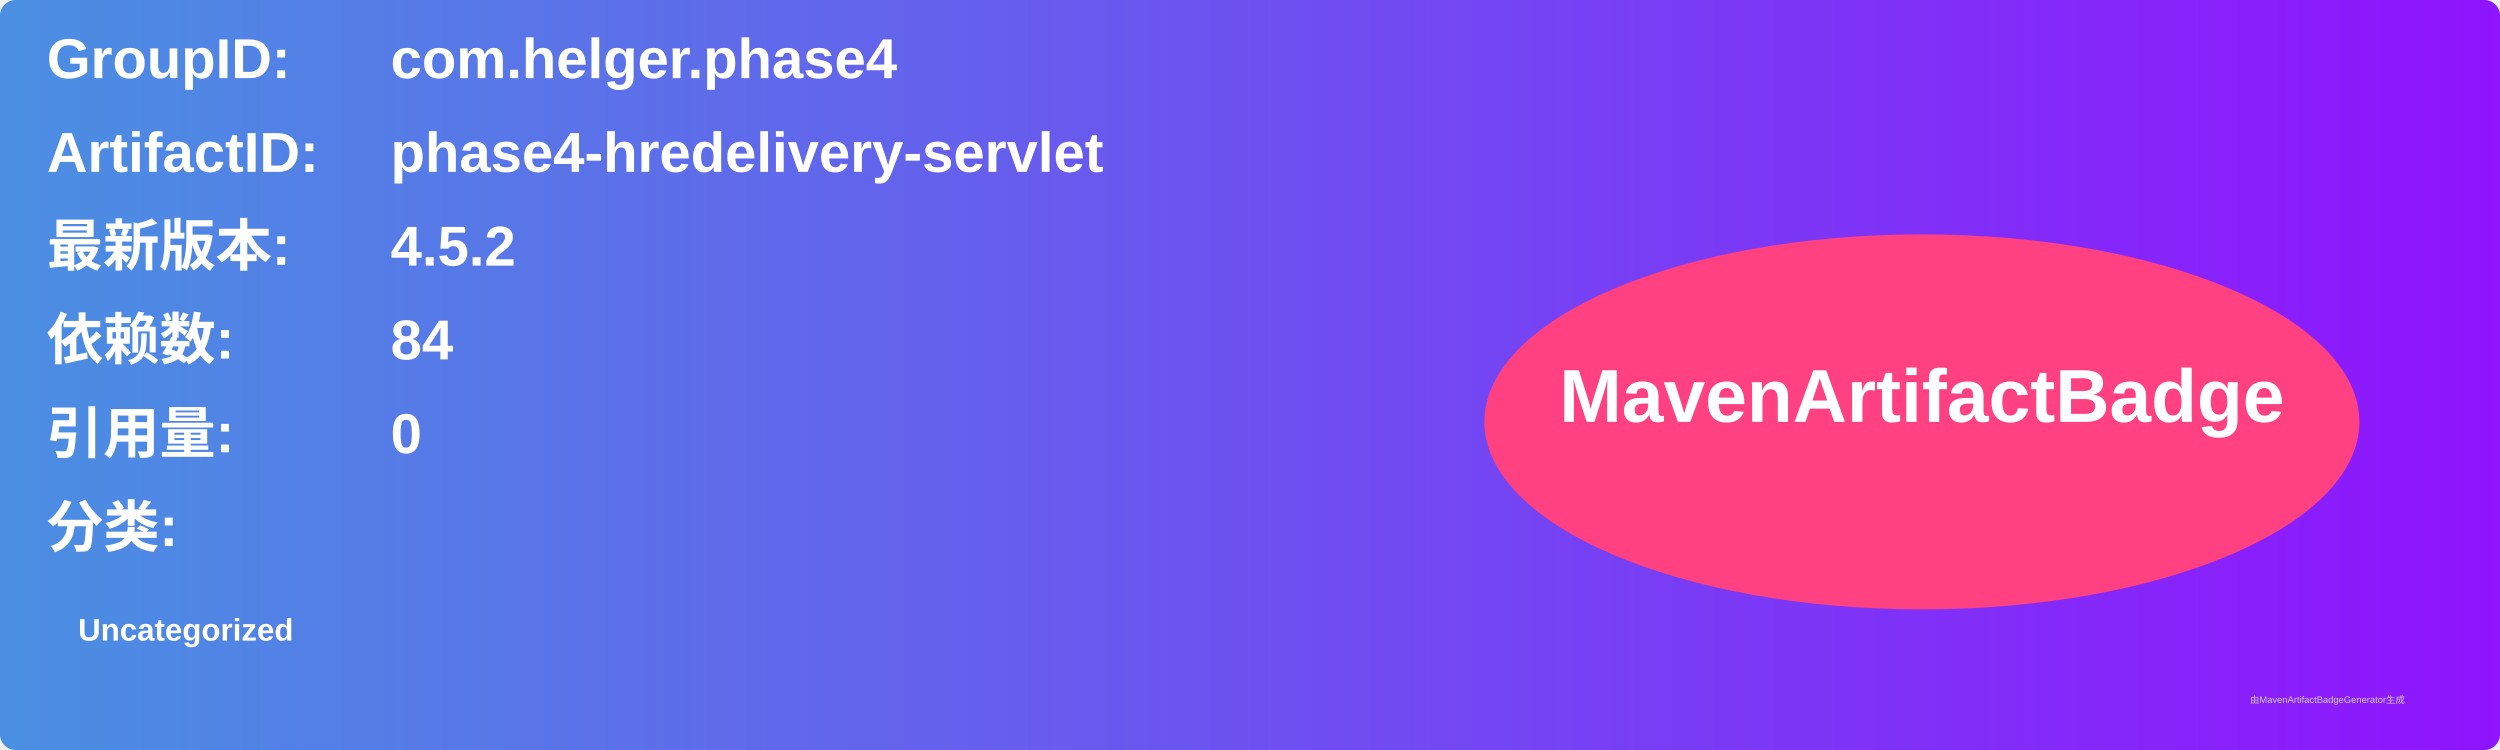
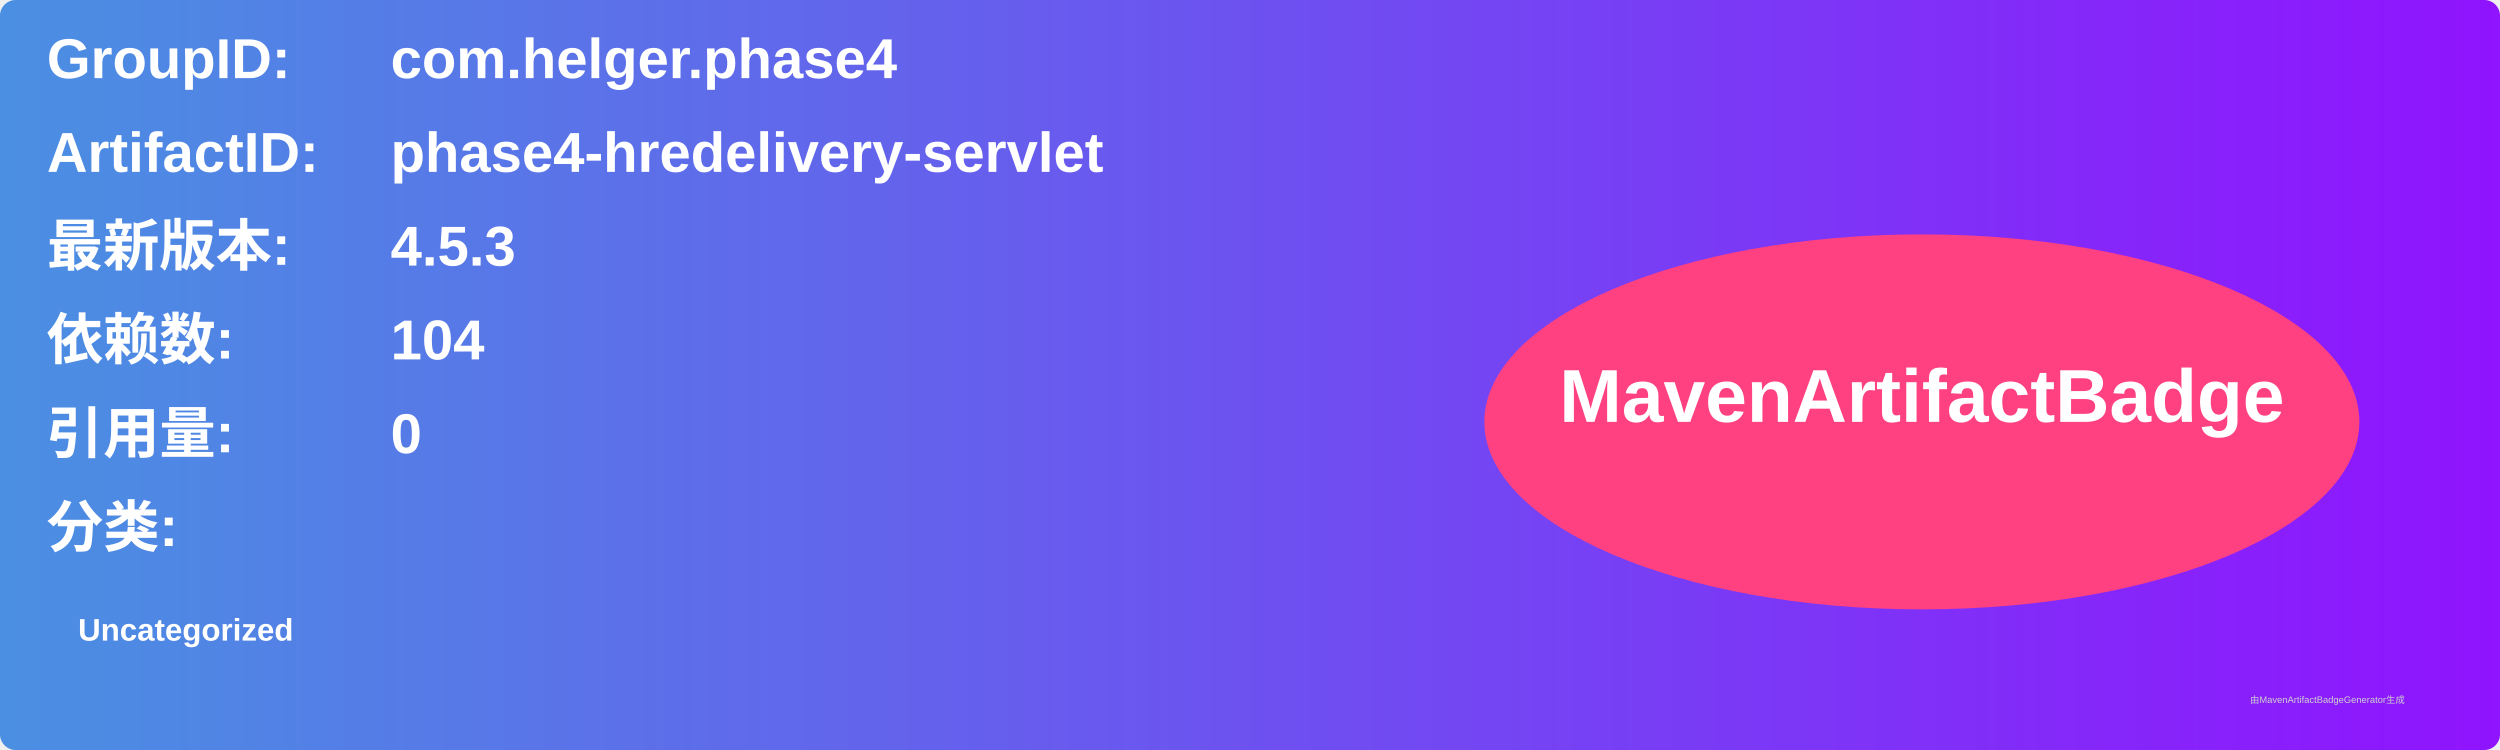
<svg xmlns="http://www.w3.org/2000/svg" width="800" height="240" viewBox="0 0 800 240">
  <linearGradient id="grad" x1="0%" y1="0%" x2="100%" y2="0%">
    <stop offset="0%" stop-color="#4a90e2" />
    <stop offset="100%" stop-color="#9013fe" />
  </linearGradient>
  <rect width="100%" height="100%" rx="5" ry="5" fill="url(#grad)" />
  <g transform="translate(15, 15)">
    <text x="0" y="10" font-family="Arial" font-size="18" fill="white" font-weight="bold" width="260">GroupID:</text>
    <text x="110" y="10" font-family="Arial" font-size="18" fill="white" font-weight="bold" width="460">com.helger.phase4</text>
    <text x="0" y="40" font-family="Arial" font-size="18" fill="white" font-weight="bold" width="260">ArtifactID:</text>
    <text x="110" y="40" font-family="Arial" font-size="18" fill="white" font-weight="bold" width="460">phase4-hredelivery-servlet</text>
    <text x="0" y="70" font-family="Arial" font-size="18" fill="white" font-weight="bold">最新版本:</text>
    <text x="110" y="70" font-family="Arial" font-size="18" fill="white" font-weight="bold">
-       <tspan font-weight="bold">4.5.2</tspan>
+       <tspan font-weight="bold">4.5.3</tspan>
    </text>
    <text x="0" y="100" font-family="Arial" font-size="18" fill="white" font-weight="bold">依赖数: </text>
    <text x="110" y="100" font-family="Arial" font-size="18" fill="white">
-       <tspan font-weight="bold">84</tspan>
+       <tspan font-weight="bold">104</tspan>
    </text>
    <text x="0" y="130" font-family="Arial" font-size="18" fill="white" font-weight="bold">引用量: </text>
    <text x="110" y="130" font-family="Arial" font-size="18" fill="white">
      <tspan font-weight="bold">0</tspan>
    </text>
    <text x="0" y="160" font-family="Arial" font-size="18" fill="white" font-weight="bold">分类:</text>
    <text x="10" y="190" font-family="Arial" font-size="10" fill="white">
      <tspan font-weight="bold">Uncategorized</tspan>
    </text>
    <ellipse cx="600" cy="120" rx="140" ry="60" fill="#ff4081" />
    <text x="600" y="120" text-anchor="middle" font-family="Arial" font-size="24" fill="white" font-weight="bold">MavenArtifactBadge</text>
  </g>
  <text x="720" y="225" font-family="Arial" font-size="3" fill="#d0d0d0">由MavenArtifactBadgeGenerator生成</text>
</svg>
